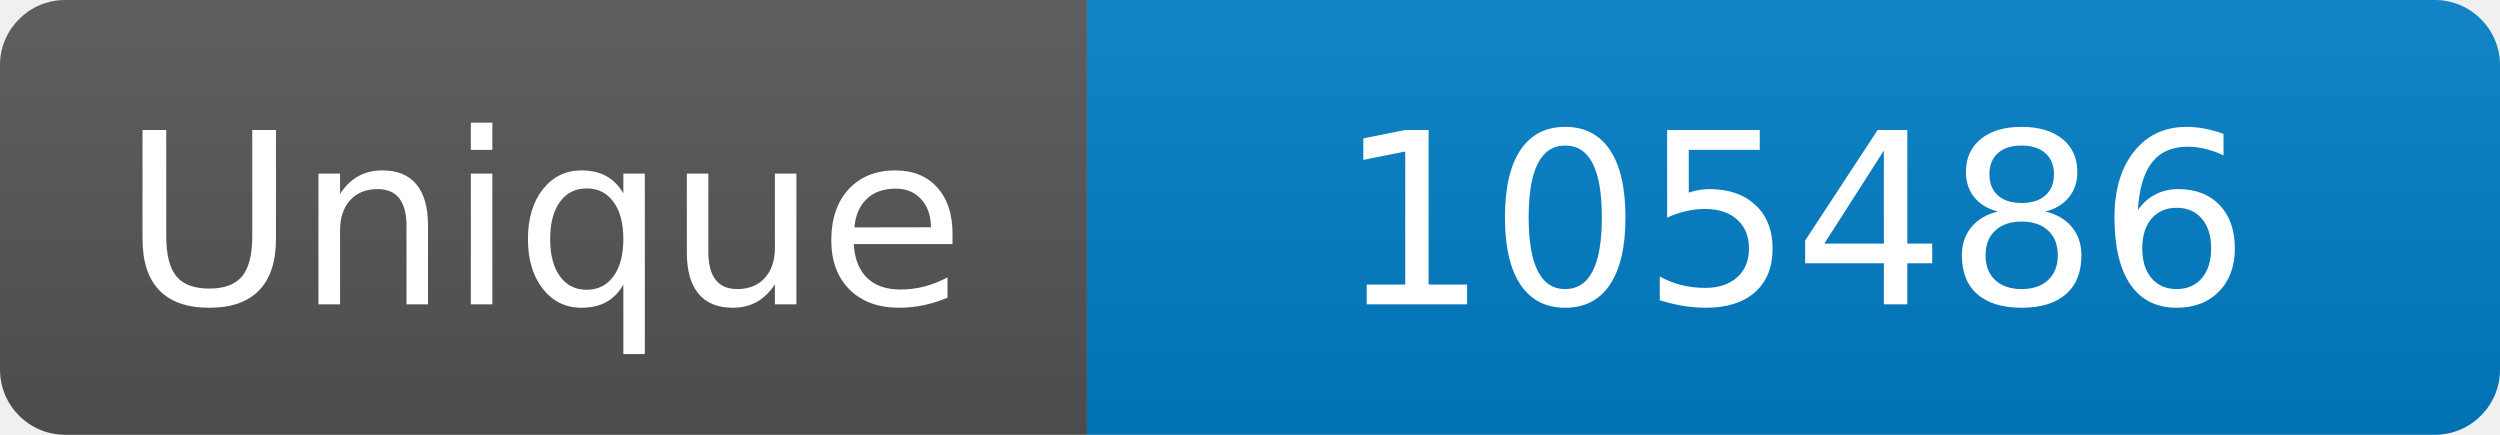
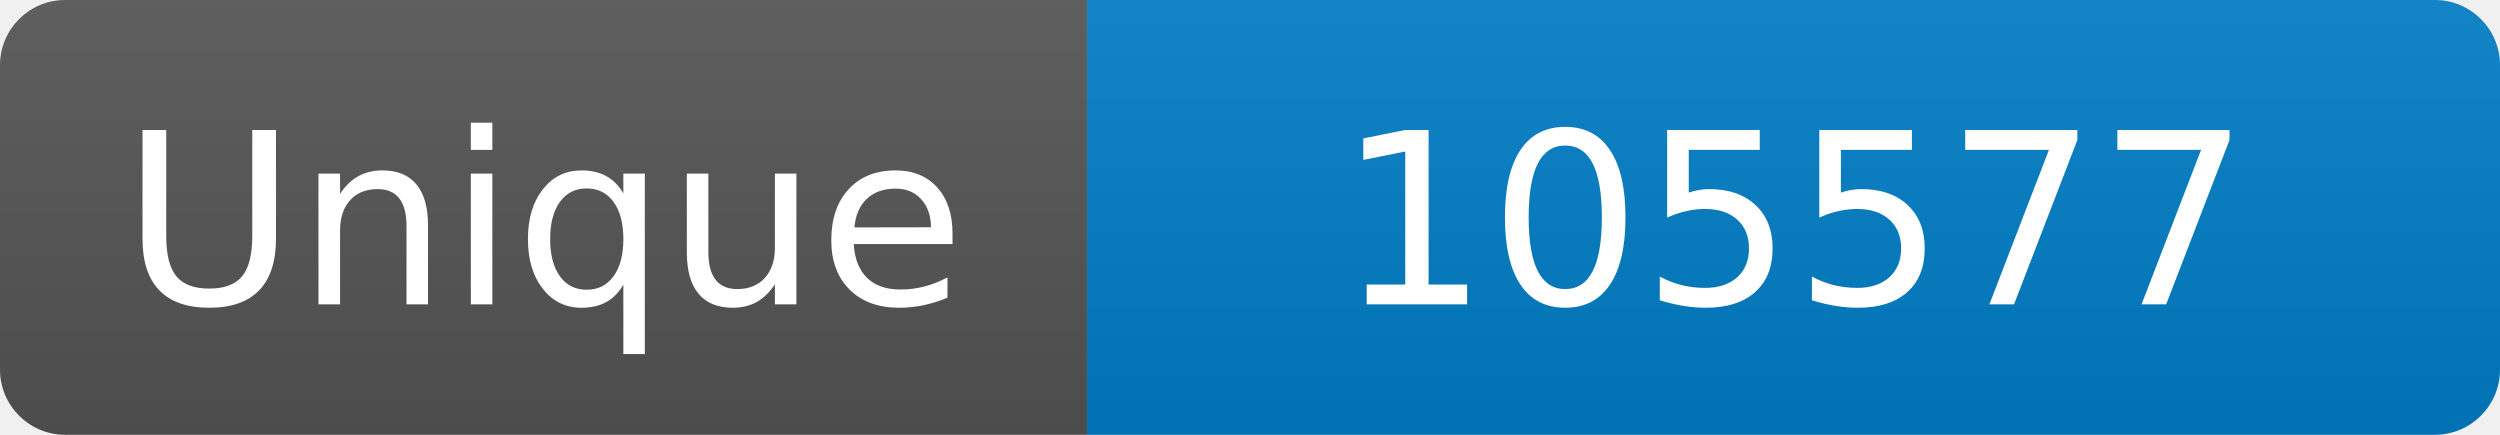
<svg xmlns="http://www.w3.org/2000/svg" width="115" height="20" role="img" aria-label="Maintained?: yes">
  <linearGradient id="s" x2="0" y2="100%">
    <stop offset="0" stop-color="#bbb" stop-opacity=".1" />
    <stop offset="1" stop-opacity=".1" />
  </linearGradient>
  <clipPath id="r">
    <rect width="115" height="20" rx="3" fill="#fff" />
  </clipPath>
  <g clip-path="url(#r)">
    <rect width="50" height="20" fill="#555" />
    <rect x="50" width="160" height="20" fill="#007ec6" />
    <rect width="115" height="20" fill="url(#s)" />
  </g>
  <g fill="#fff" text-anchor="middle" font-family="Verdana,Geneva,DejaVu Sans,sans-serif" font-size="110">
    <text x="250" y="140" transform="scale(.1)" fill="#fff">Unique</text>
-     <text x="825" y="140" transform="scale(.1)" fill="#fff">105486</text>
+     <text x="825" y="140" transform="scale(.1)" fill="#fff">105577</text>
  </g>
</svg>
